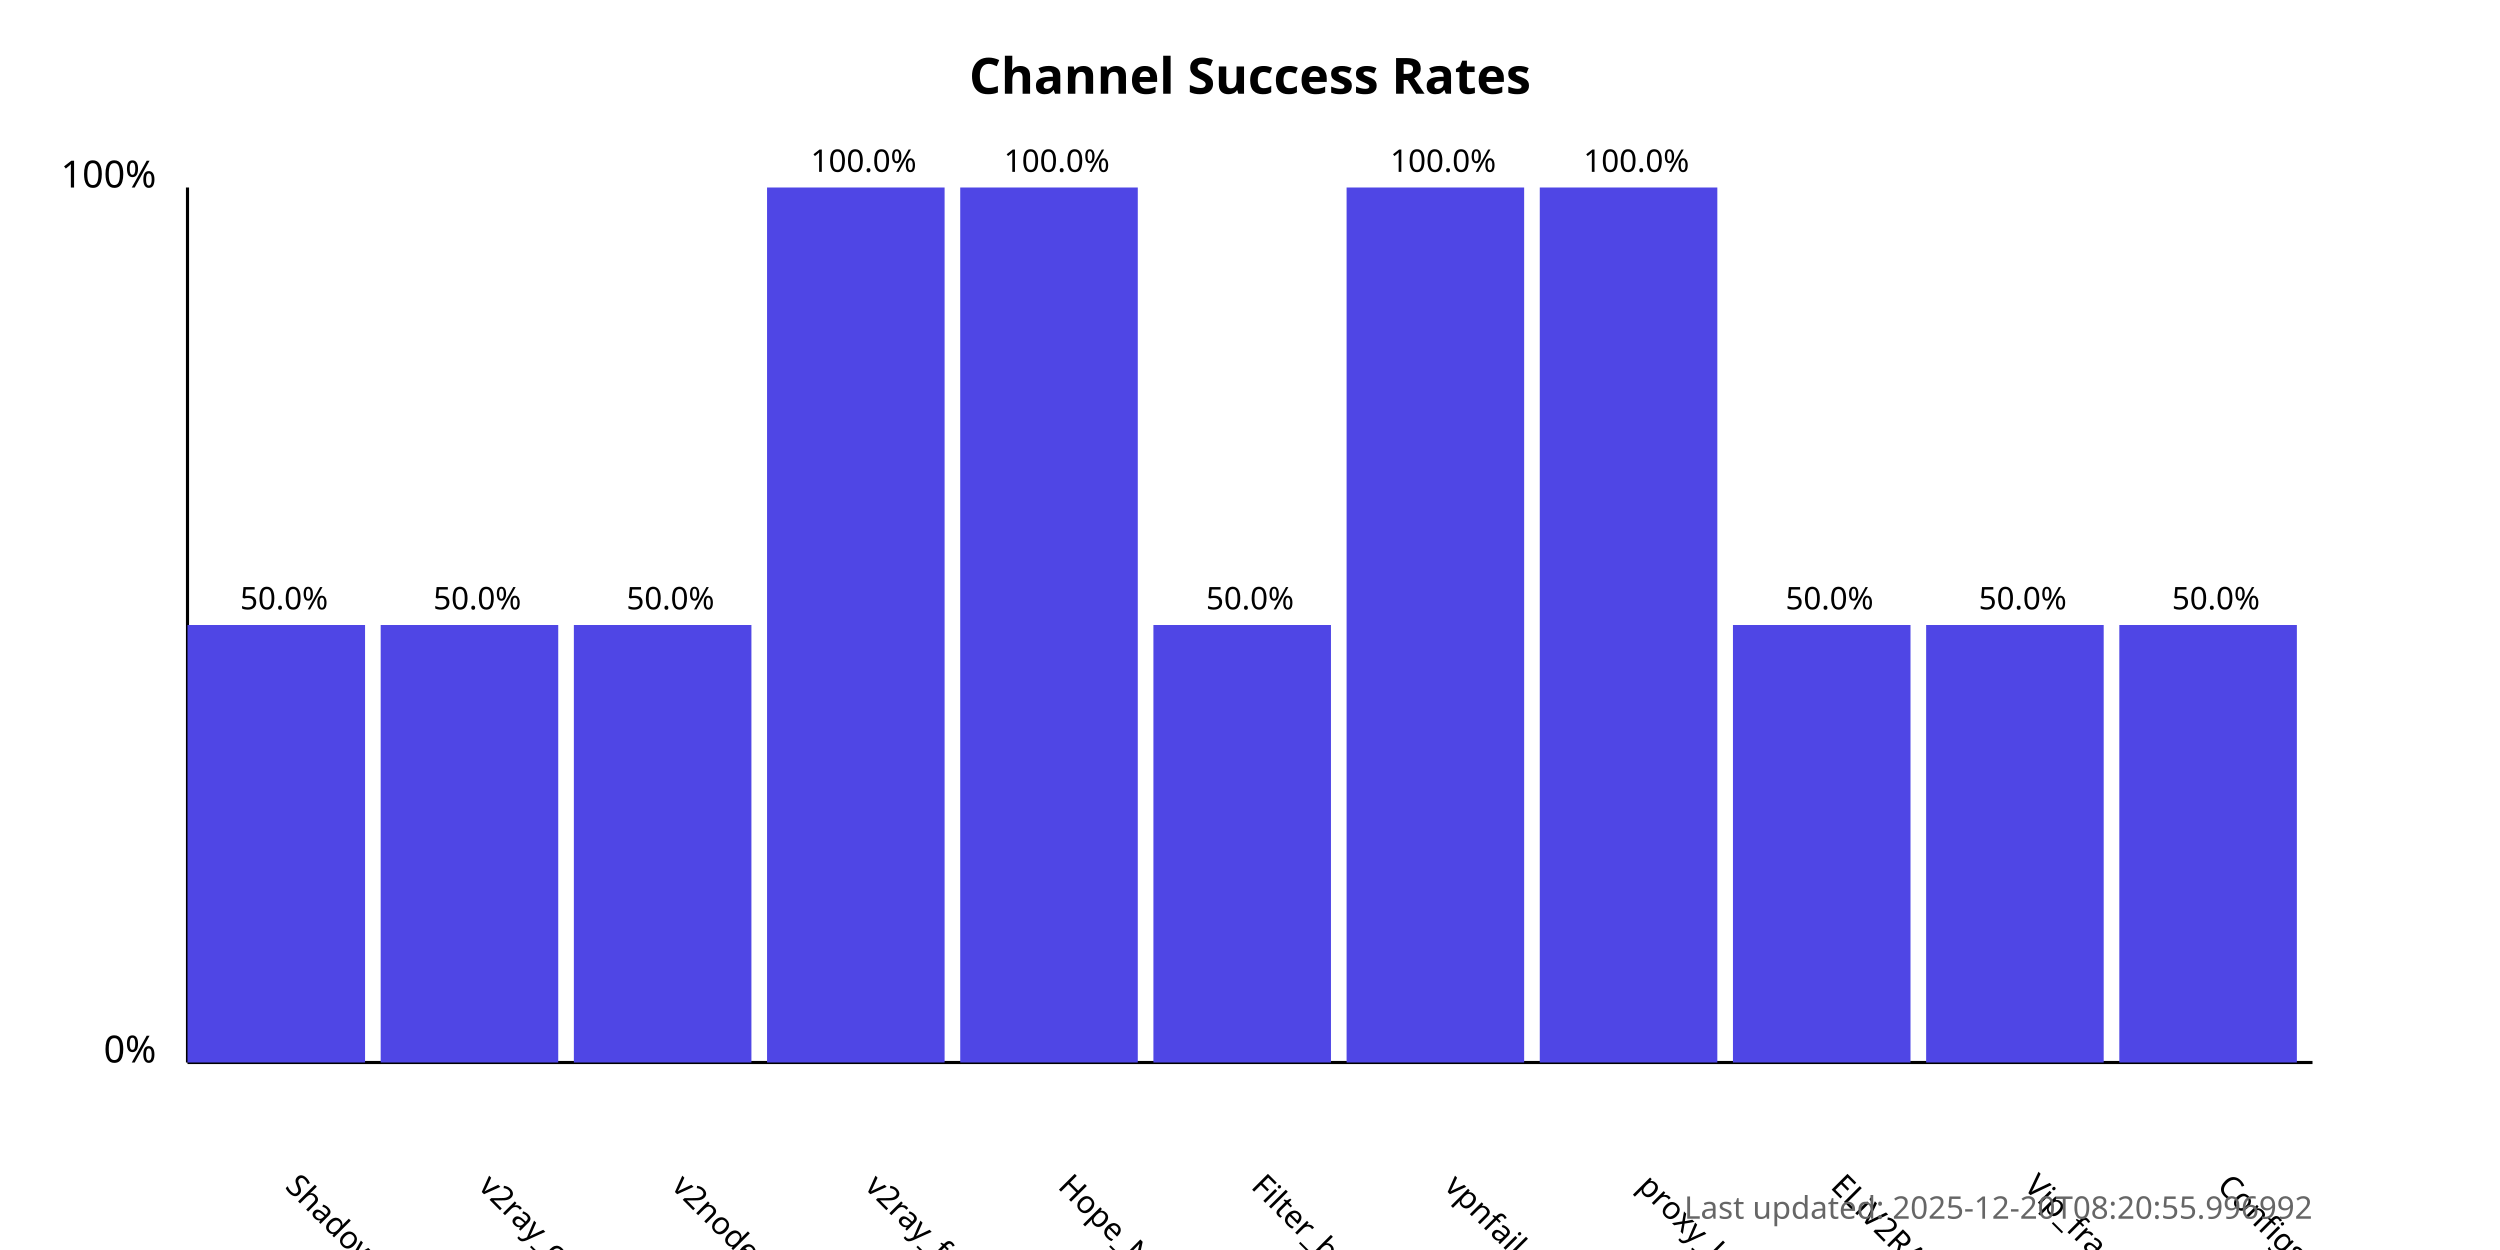
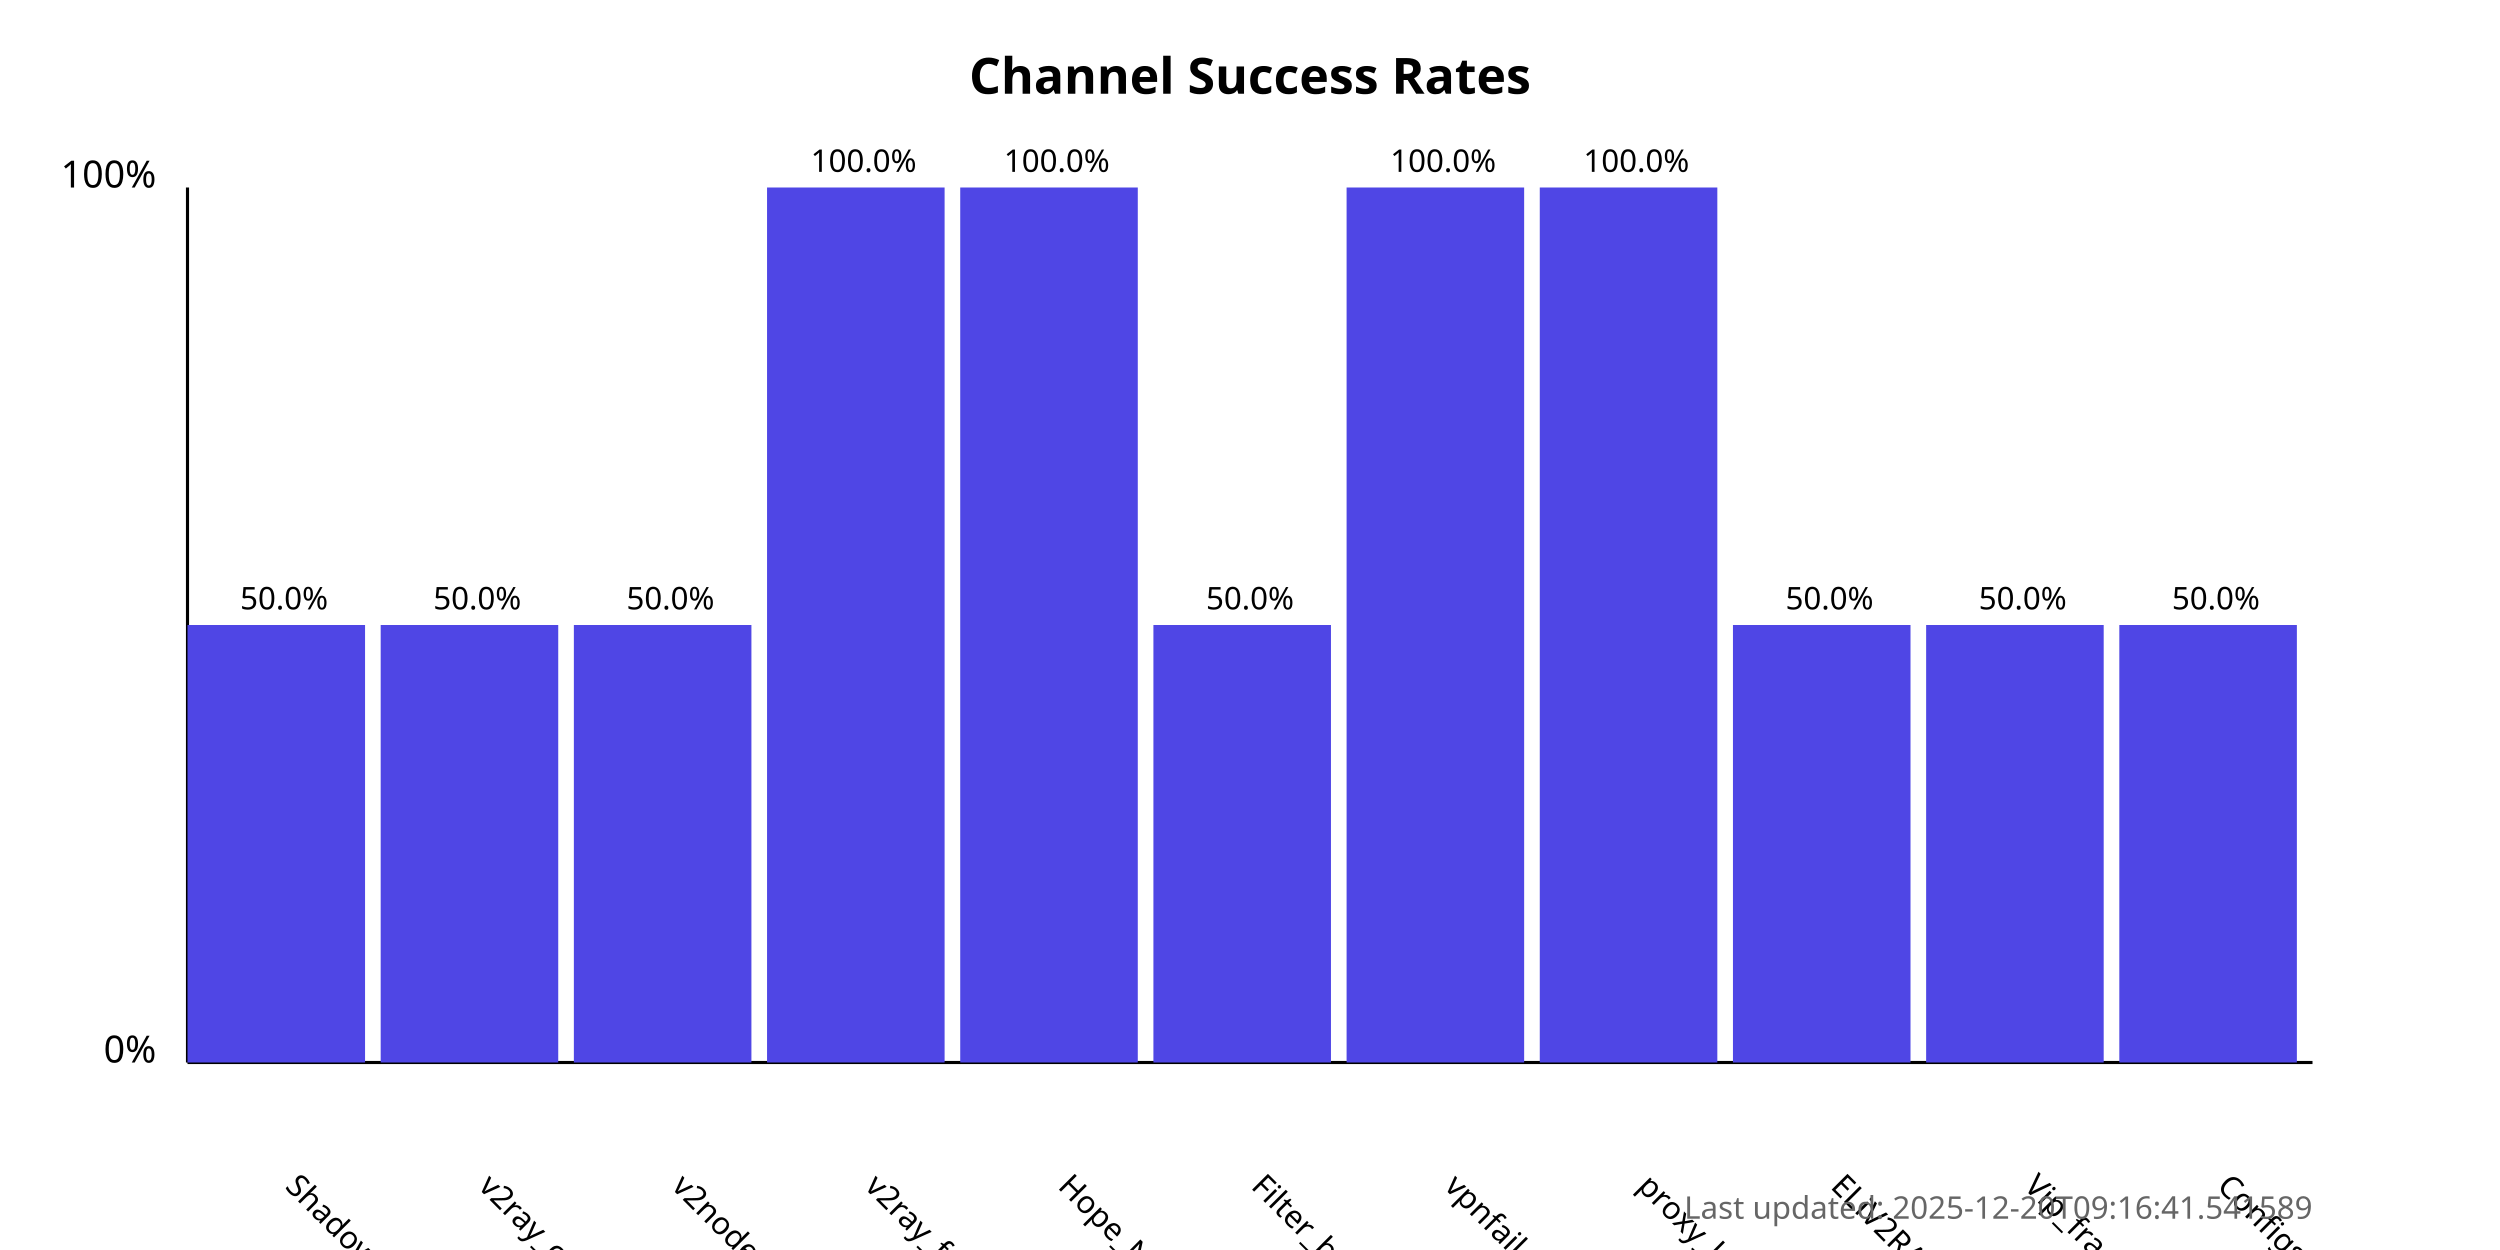
<svg xmlns="http://www.w3.org/2000/svg" width="800" height="400">
  <style>
            .chart-title { font: bold 16px sans-serif; }
            .axis-label { font: 12px sans-serif; }
            .tick-label { font: 10px sans-serif; }
            .bar { fill: #4f46e5; }
            .bar:hover { fill: #6366f1; }
            .timestamp { font: 10px sans-serif; fill: #666; }
        </style>
  <text x="400.0" y="30" text-anchor="middle" class="chart-title">
            Channel Success Rates
        </text>
  <line x1="60" y1="340" x2="60" y2="60" stroke="black" stroke-width="1" />
  <line x1="60" y1="340" x2="740" y2="340" stroke="black" stroke-width="1" />
  <text x="50" y="340" text-anchor="end" class="axis-label">0%</text>
  <text x="50" y="60" text-anchor="end" class="axis-label">100%</text>
  <g>
    <rect x="60" y="200.0" width="56.818" height="140.0" class="bar" />
    <text x="90.909" y="380" transform="rotate(45, 90.90909, 380)" text-anchor="start" class="tick-label">
                ShadowProxy66
            </text>
    <text x="90.909" y="195.0" text-anchor="middle" class="tick-label">
                50.0%
            </text>
  </g>
  <g>
    <rect x="121.818" y="200.0" width="56.818" height="140.0" class="bar" />
    <text x="152.727" y="380" transform="rotate(45, 152.7273, 380)" text-anchor="start" class="tick-label">
                v2ray_configs_pool
            </text>
    <text x="152.727" y="195.0" text-anchor="middle" class="tick-label">
                50.0%
            </text>
  </g>
  <g>
    <rect x="183.636" y="200.0" width="56.818" height="140.0" class="bar" />
    <text x="214.545" y="380" transform="rotate(45, 214.5455, 380)" text-anchor="start" class="tick-label">
                v2nodes
            </text>
    <text x="214.545" y="195.0" text-anchor="middle" class="tick-label">
                50.0%
            </text>
  </g>
  <g>
    <rect x="245.455" y="60.0" width="56.818" height="280.0" class="bar" />
    <text x="276.364" y="380" transform="rotate(45, 276.3636, 380)" text-anchor="start" class="tick-label">
                v2ray_free_conf
            </text>
    <text x="276.364" y="55.0" text-anchor="middle" class="tick-label">
                100.0%
            </text>
  </g>
  <g>
    <rect x="307.273" y="60.0" width="56.818" height="280.0" class="bar" />
    <text x="338.182" y="380" transform="rotate(45, 338.1818, 380)" text-anchor="start" class="tick-label">
                Hope_Net
            </text>
    <text x="338.182" y="55.0" text-anchor="middle" class="tick-label">
                100.0%
            </text>
  </g>
  <g>
    <rect x="369.091" y="200.0" width="56.818" height="140.0" class="bar" />
    <text x="400.0" y="380" transform="rotate(45, 400.0, 380)" text-anchor="start" class="tick-label">
                Filter_breaker
            </text>
    <text x="400.0" y="195.0" text-anchor="middle" class="tick-label">
                50.0%
            </text>
  </g>
  <g>
    <rect x="430.909" y="60.0" width="56.818" height="280.0" class="bar" />
    <text x="461.818" y="380" transform="rotate(45, 461.8182, 380)" text-anchor="start" class="tick-label">
                vpnfail_vless
            </text>
    <text x="461.818" y="55.0" text-anchor="middle" class="tick-label">
                100.0%
            </text>
  </g>
  <g>
    <rect x="492.727" y="60.0" width="56.818" height="280.0" class="bar" />
    <text x="523.636" y="380" transform="rotate(45, 523.6364, 380)" text-anchor="start" class="tick-label">
                proxy_kafee
            </text>
    <text x="523.636" y="55.0" text-anchor="middle" class="tick-label">
                100.0%
            </text>
  </g>
  <g>
    <rect x="554.545" y="200.0" width="56.818" height="140.0" class="bar" />
    <text x="585.455" y="380" transform="rotate(45, 585.4545, 380)" text-anchor="start" class="tick-label">
                ELiV2RAY
            </text>
    <text x="585.455" y="195.0" text-anchor="middle" class="tick-label">
                50.0%
            </text>
  </g>
  <g>
    <rect x="616.364" y="200.0" width="56.818" height="140.0" class="bar" />
    <text x="647.273" y="380" transform="rotate(45, 647.2727, 380)" text-anchor="start" class="tick-label">
                Vip_fragment_v2ray
            </text>
    <text x="647.273" y="195.0" text-anchor="middle" class="tick-label">
                50.0%
            </text>
  </g>
  <g>
    <rect x="678.182" y="200.0" width="56.818" height="140.0" class="bar" />
    <text x="709.091" y="380" transform="rotate(45, 709.0909, 380)" text-anchor="start" class="tick-label">
                ConfigsHubPlus
            </text>
    <text x="709.091" y="195.0" text-anchor="middle" class="tick-label">
                50.0%
            </text>
  </g>
  <text x="740" y="390" text-anchor="end" class="timestamp">
-             Last updated: 2025-12-20T08:20:55.996992
+             Last updated: 2025-12-20T09:16:41.541589
        </text>
</svg>
